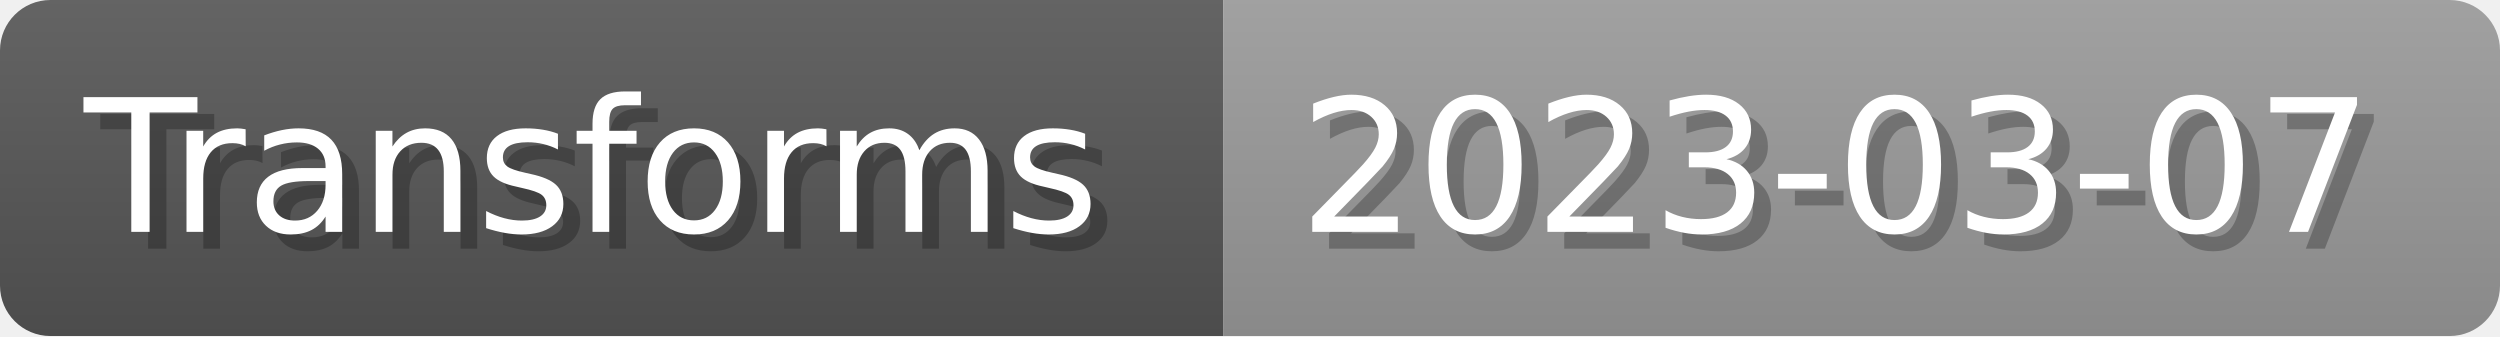
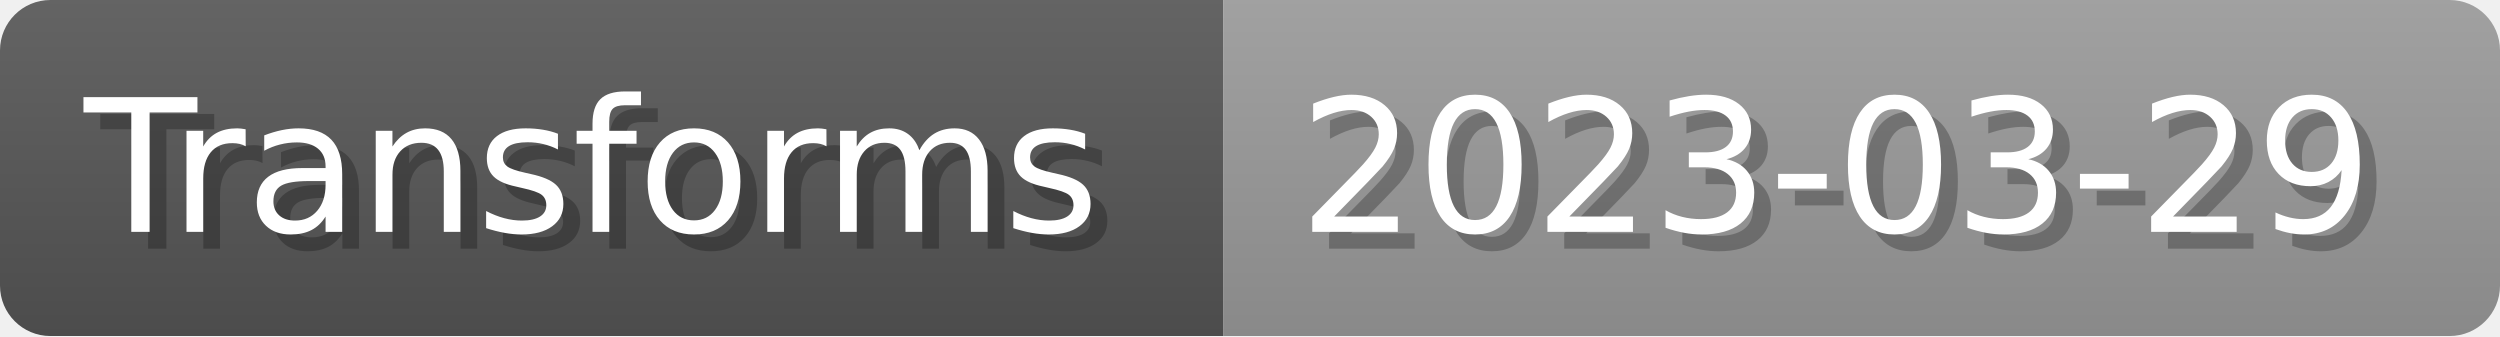
- <svg xmlns="http://www.w3.org/2000/svg" width="148.8" height="20" viewBox="0 0 1488 200" role="img" aria-label="Transforms: 2023-03-07">
+ <svg xmlns="http://www.w3.org/2000/svg" width="148.8" height="20" viewBox="0 0 1488 200" role="img" aria-label="Transforms: 2023-03-29">
  <linearGradient id="a" x2="0" y2="100%">
    <stop offset="0" stop-opacity=".1" stop-color="#EEE" />
    <stop offset="1" stop-opacity=".1" />
  </linearGradient>
  <mask id="m">
    <rect width="1488" height="200" rx="30" fill="#FFF" />
  </mask>
  <g mask="url(#m)">
    <rect width="728" height="200" fill="#555" />
    <rect width="760" height="200" fill="#999" x="728" />
    <rect width="1488" height="200" fill="url(#a)" />
  </g>
  <g aria-hidden="true" fill="#fff" text-anchor="start" font-family="Verdana,DejaVu Sans,sans-serif" font-size="110">
    <text x="60" y="148" textLength="628" fill="#000" opacity="0.25">Transforms</text>
    <text x="50" y="138" textLength="628">Transforms</text>
-     <text x="783" y="148" textLength="660" fill="#000" opacity="0.25">2023-03-07</text>
-     <text x="773" y="138" textLength="660">2023-03-07</text>
+     <text x="783" y="148" textLength="660" fill="#000" opacity="0.25">2023-03-29</text>
+     <text x="773" y="138" textLength="660">2023-03-29</text>
  </g>
</svg>
